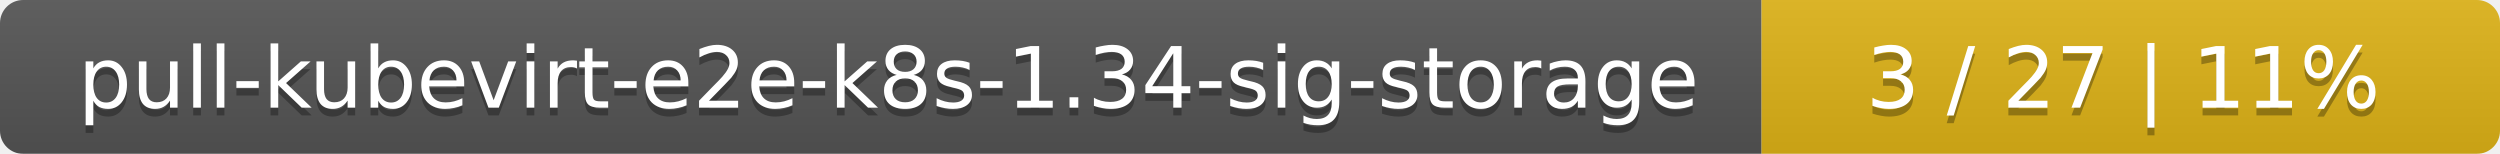
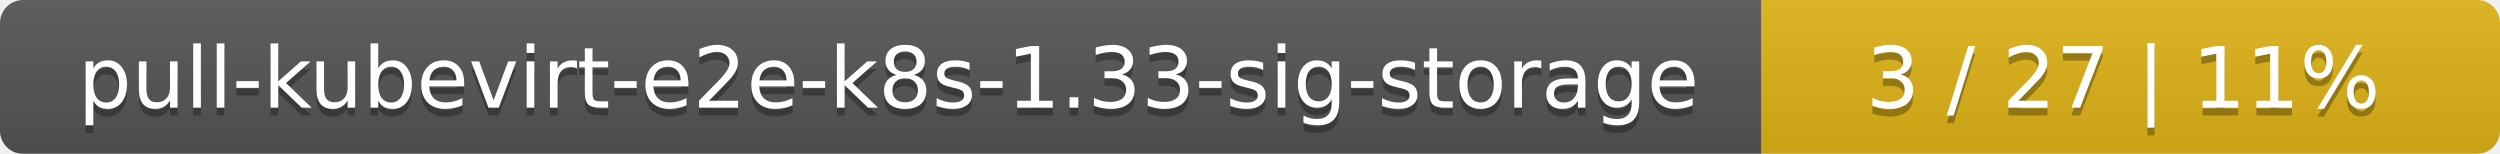
<svg xmlns="http://www.w3.org/2000/svg" width="325" height="20">
  <linearGradient id="smooth" x2="0" y2="100%">
    <stop offset="0" stop-color="#bbb" stop-opacity=".1" />
    <stop offset="1" stop-opacity=".1" />
  </linearGradient>
  <mask id="round">
    <rect width="325" height="20" rx="3" fill="#fff" />
  </mask>
  <g mask="url(#round)">
    <rect width="229" height="20" fill="#555" />
    <rect x="229" width="96" height="20" fill="#dfb317" />
    <rect width="325" height="20" fill="url(#smooth)" />
  </g>
  <g fill="#fff" text-anchor="middle" font-family="DejaVu Sans,Verdana,Geneva,sans-serif" font-size="11">
-     <text x="115.5" y="15" fill="#010101" fill-opacity=".3">pull-kubevirt-e2e-k8s-1.34-sig-storage</text>
-     <text x="115.5" y="14">pull-kubevirt-e2e-k8s-1.34-sig-storage</text>
+     <text x="115.5" y="15" fill="#010101" fill-opacity=".3">pull-kubevirt-e2e-k8s-1.33-sig-storage</text>
+     <text x="115.5" y="14">pull-kubevirt-e2e-k8s-1.33-sig-storage</text>
    <text x="276" y="15" fill="#010101" fill-opacity=".3">3 / 27    |    11%</text>
    <text x="276" y="14">3 / 27    |    11%</text>
  </g>
</svg>
